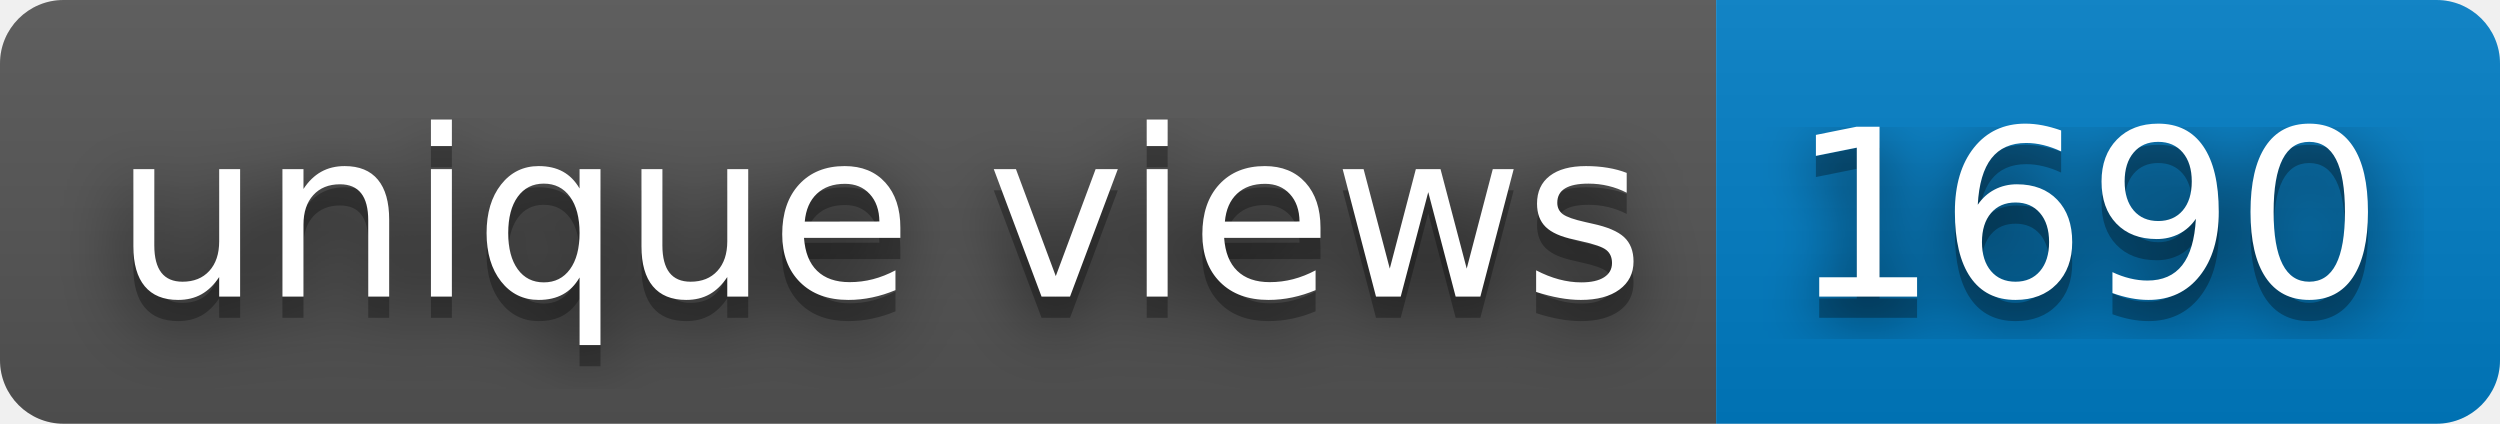
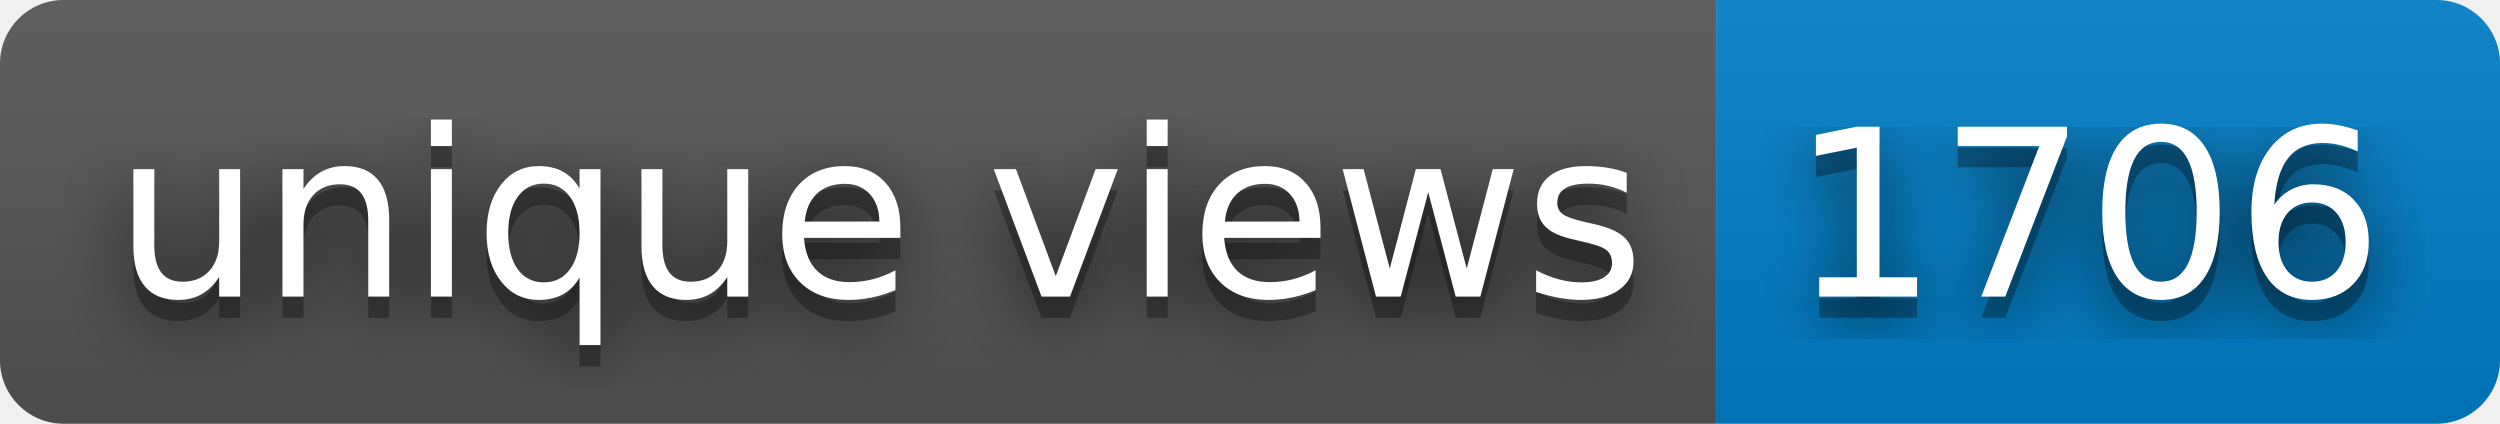
- <svg xmlns="http://www.w3.org/2000/svg" width="118" height="20" role="img" aria-label="unique views: 1690">
+ <svg xmlns="http://www.w3.org/2000/svg" width="118" height="20" role="img" aria-label="unique views: 1706">
  <filter id="blur">
    <feGaussianBlur stdDeviation="16" />
  </filter>
  <linearGradient id="s" x2="0" y2="100%">
    <stop offset="0" stop-color="#bbb" stop-opacity=".1" />
    <stop offset="1" stop-opacity=".1" />
  </linearGradient>
  <clipPath id="r">
    <rect width="118" height="20" rx="3" />
  </clipPath>
  <g clip-path="url(#r)">
    <rect width="81" height="20" fill="#555" />
    <rect x="81" width="37" height="20" fill="#007ec6" />
    <rect width="118" height="20" fill="url(#s)" />
  </g>
  <g fill="#fff" text-anchor="middle" font-family="Verdana,Geneva,DejaVu Sans,sans-serif" text-rendering="geometricPrecision" font-size="110">
    <g transform="scale(.1)">
      <g aria-hidden="true" fill="#010101">
        <text x="415" y="150" fill-opacity=".8" filter="url(#blur)" textLength="710">unique views</text>
        <text x="415" y="150" fill-opacity=".3" textLength="710">unique views</text>
      </g>
      <text x="415" y="140" textLength="710">unique views</text>
    </g>
    <g transform="scale(.1)">
      <g aria-hidden="true" fill="#010101">
-         <text x="985" y="150" fill-opacity=".8" filter="url(#blur)" textLength="270">1690</text>
-         <text x="985" y="150" fill-opacity=".3" textLength="270">1690</text>
+         <text x="985" y="150" fill-opacity=".8" filter="url(#blur)" textLength="270">1706</text>
+         <text x="985" y="150" fill-opacity=".3" textLength="270">1706</text>
      </g>
-       <text x="985" y="140" textLength="270">1690</text>
+       <text x="985" y="140" textLength="270">1706</text>
    </g>
  </g>
</svg>
